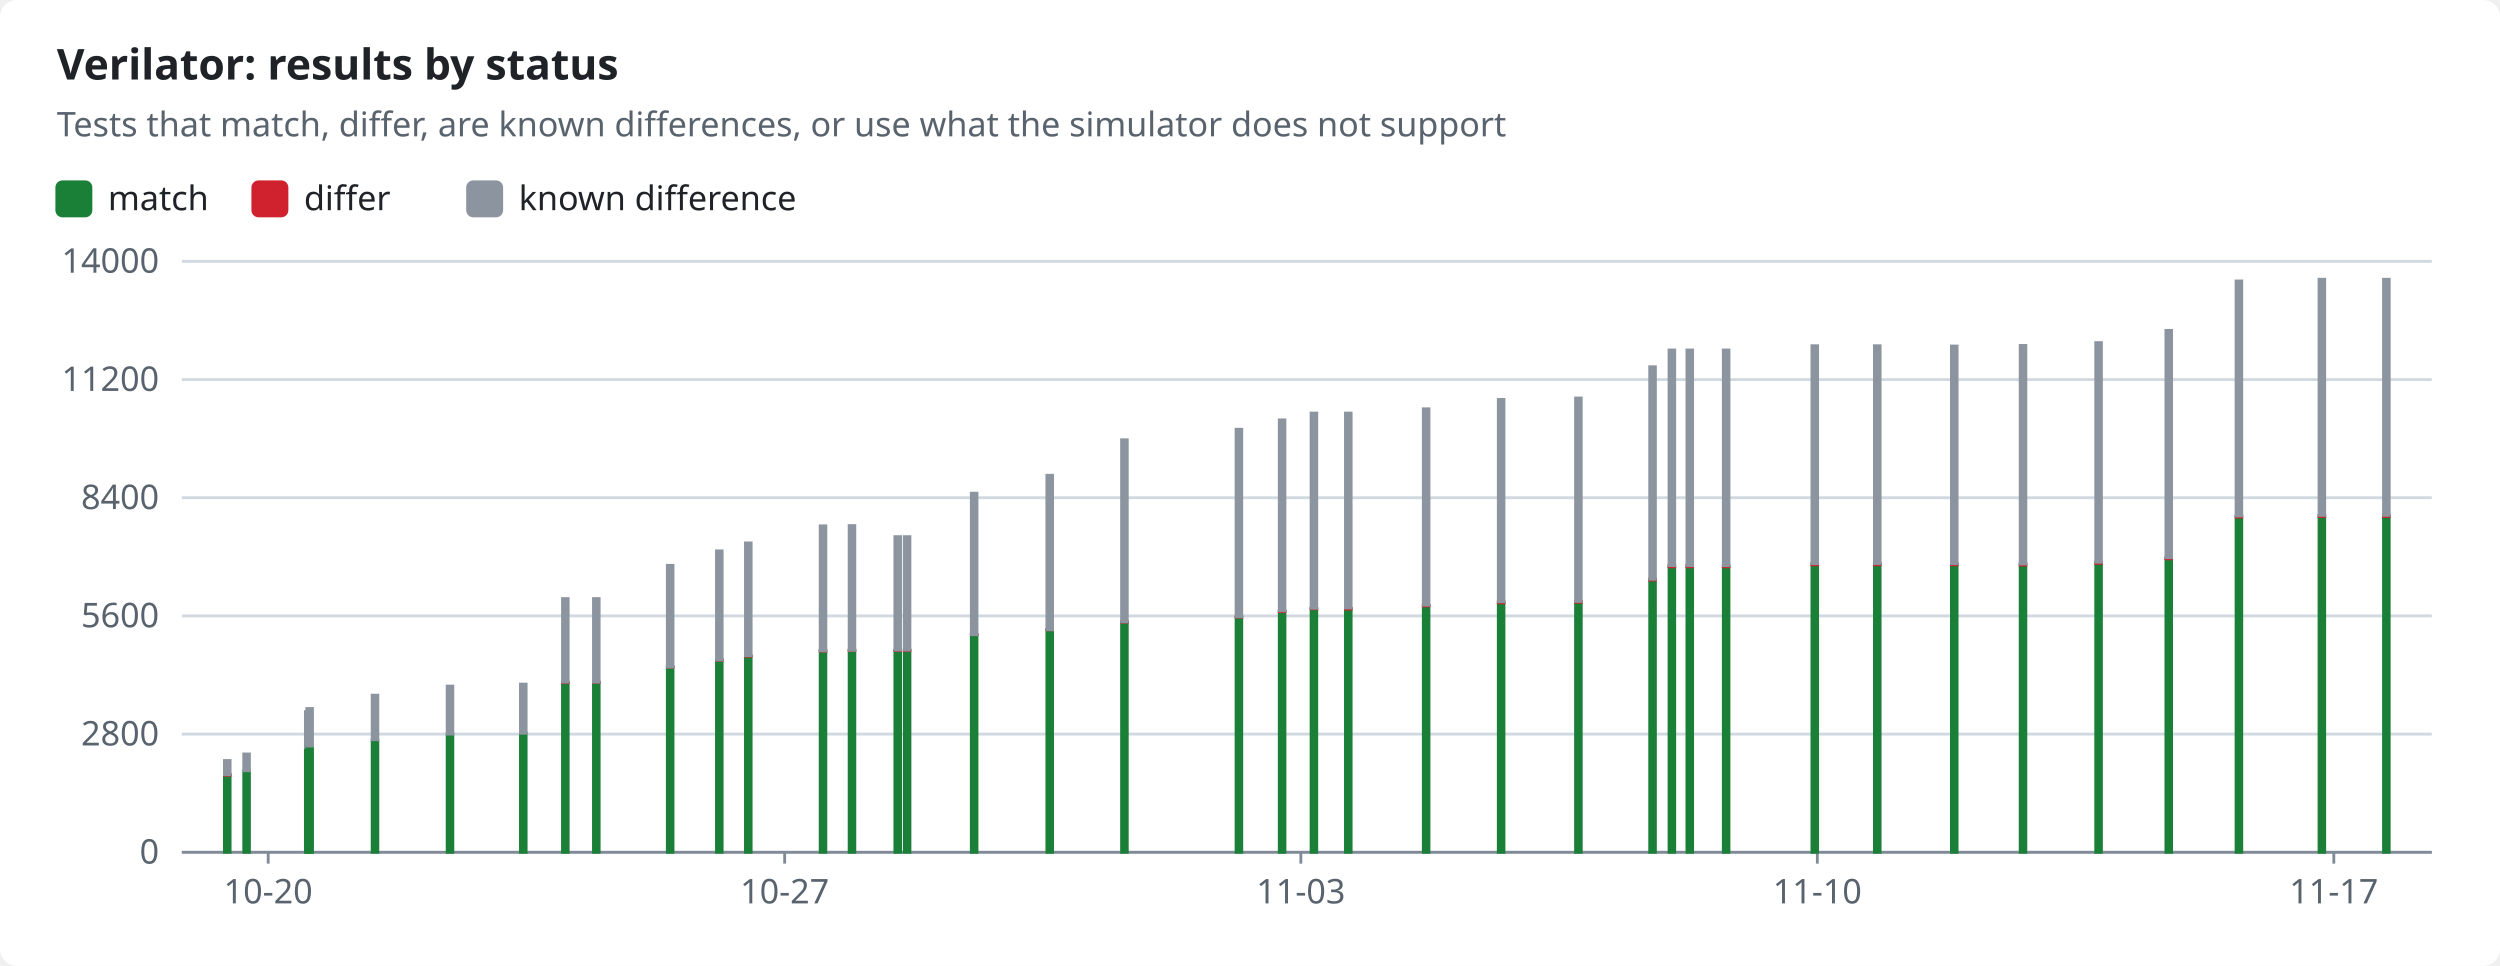
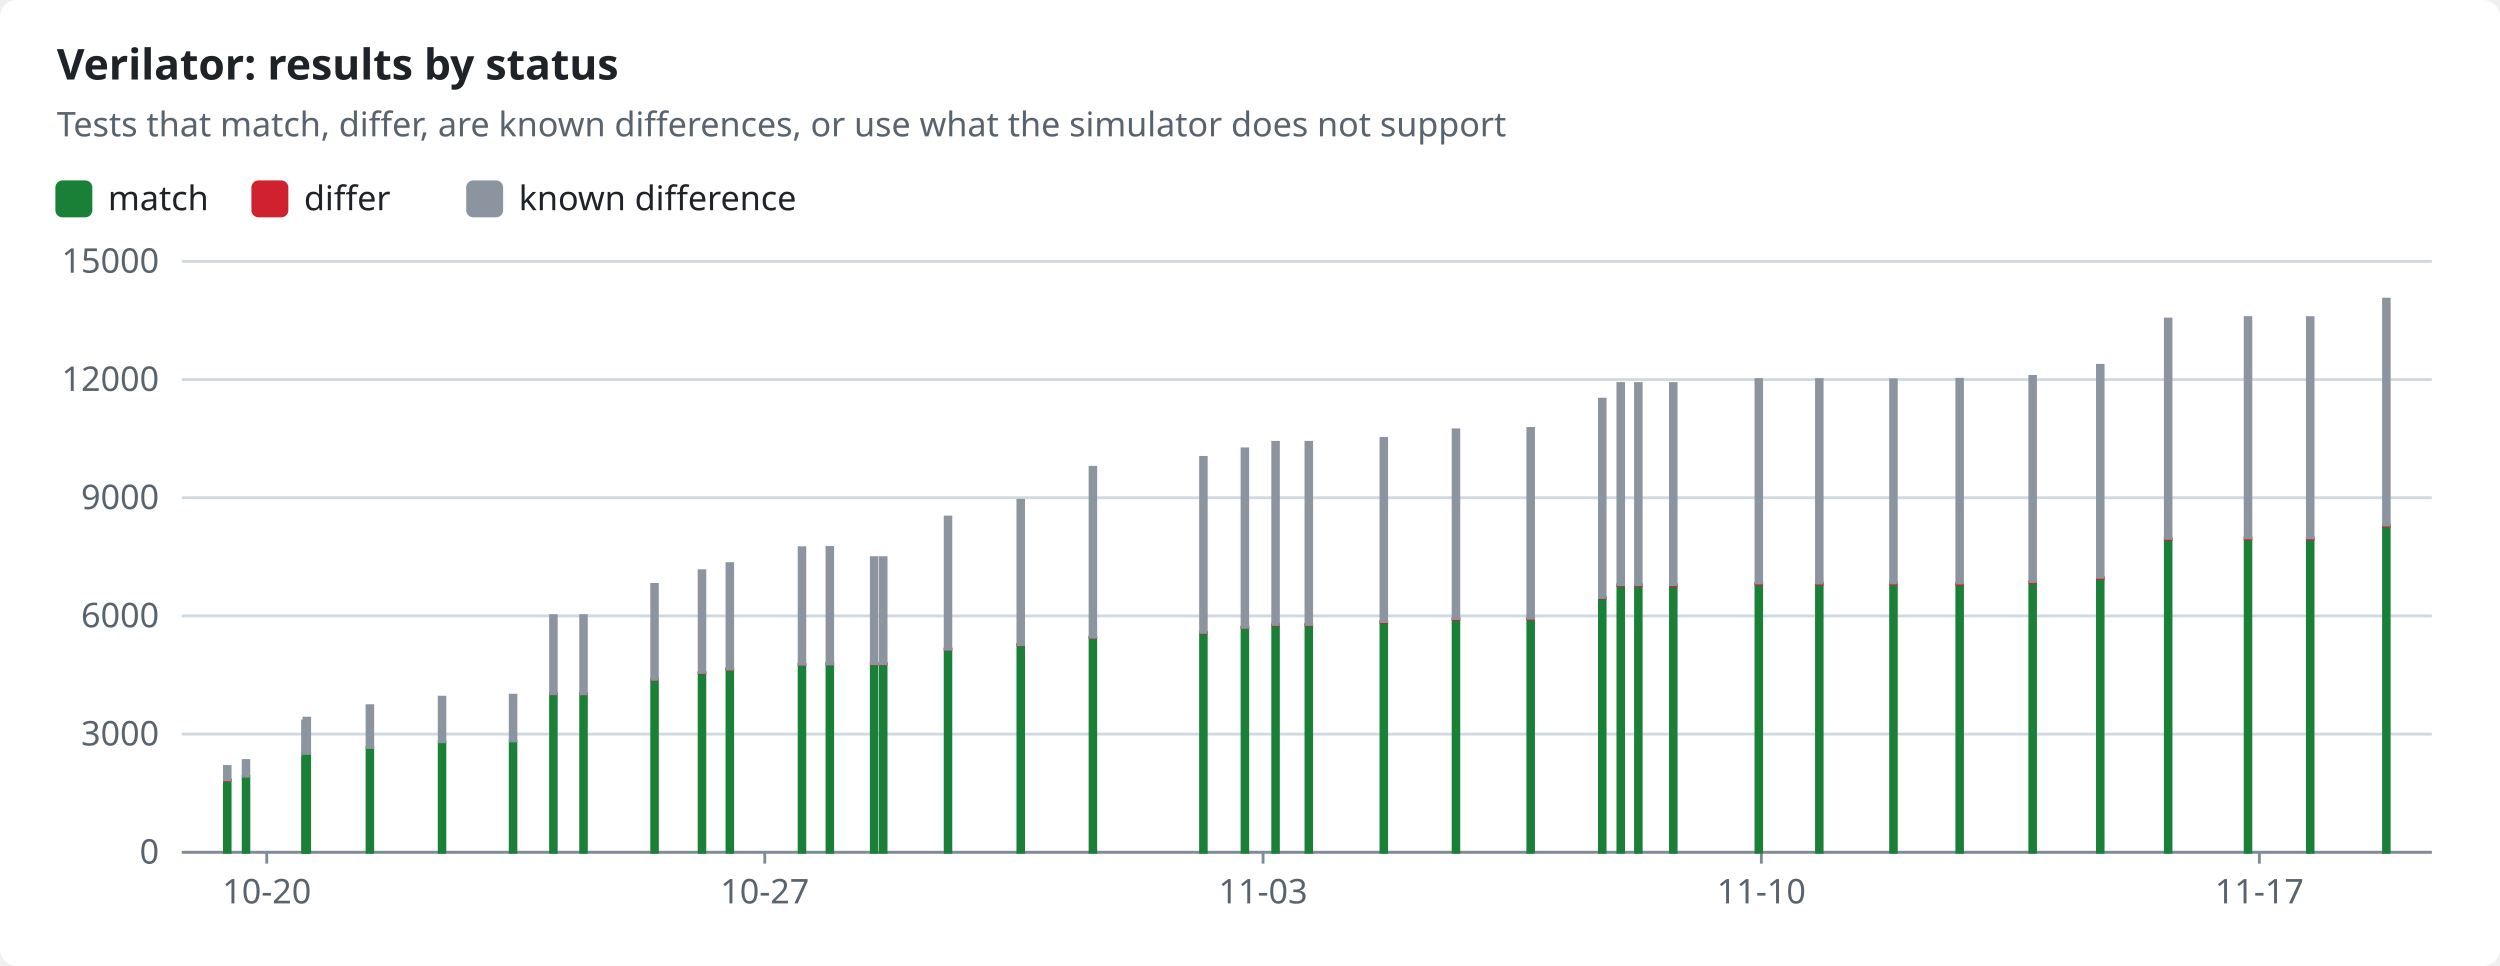
<svg xmlns="http://www.w3.org/2000/svg" width="880" height="340" viewBox="0 0 880 340" role="img">
  <style>text{font-family:-apple-system,BlinkMacSystemFont,"Segoe UI","Noto Sans",Helvetica,Arial,sans-serif;font-size:12px;fill:#1f2328;stroke:none}.bg{fill:#ffffff}.muted{fill:#59636e}.title{font-size:15px;font-weight:600}.grid{stroke:#d1d9e0;stroke-width:1}.axis{stroke:#818b98;stroke-width:1}.line{fill:none;stroke-width:2}.dashed{stroke-dasharray:5 4}.c-pass{stroke:#1a7f37;fill:#1a7f37}.c-fail{stroke:#cf222e;fill:#cf222e}.c-known{stroke:#8c959f;fill:#8c959f}.c-unsupported{stroke:#bf8700;fill:#bf8700}.line{fill:none}.mk{fill:none;stroke-width:1.6}@media (prefers-color-scheme:dark){text{fill:#f0f6fc}.bg{fill:#0d1117}.muted{fill:#9198a1}.grid{stroke:#3d444d}.axis{stroke:#656c76}.c-pass{stroke:#3fb950;fill:#3fb950}.c-fail{stroke:#f85149;fill:#f85149}.c-known{stroke:#6e7681;fill:#6e7681}.c-unsupported{stroke:#d29922;fill:#d29922}.line{fill:none}.mk{fill:none;stroke-width:1.6}}</style>
  <rect class="bg" width="880" height="340" rx="6" />
  <text x="20.0" y="28.0" class="title" text-anchor="start">Verilator: results by status</text>
  <text x="20.0" y="48.0" class="muted" text-anchor="start">Tests that match, differ, are known differences, or use what the simulator does not support</text>
  <rect class="c-pass" x="20" y="64" width="12" height="12" rx="2" />
  <text x="38.0" y="74.0" text-anchor="start">match</text>
  <rect class="c-fail" x="89.0" y="64" width="12" height="12" rx="2" />
  <text x="107.0" y="74.0" text-anchor="start">differ</text>
  <rect class="c-known" x="164.6" y="64" width="12" height="12" rx="2" />
  <text x="182.6" y="74.0" text-anchor="start">known difference</text>
  <line class="grid" x1="64" x2="856" y1="300.0" y2="300.0" />
  <text x="56.0" y="304.0" class="muted" text-anchor="end">0</text>
  <line class="grid" x1="64" x2="856" y1="258.4" y2="258.4" />
-   <text x="56.0" y="262.4" class="muted" text-anchor="end">2800</text>
+   <text x="56.0" y="262.4" class="muted" text-anchor="end">3000</text>
  <line class="grid" x1="64" x2="856" y1="216.8" y2="216.8" />
-   <text x="56.0" y="220.8" class="muted" text-anchor="end">5600</text>
+   <text x="56.0" y="220.8" class="muted" text-anchor="end">6000</text>
  <line class="grid" x1="64" x2="856" y1="175.2" y2="175.2" />
-   <text x="56.0" y="179.2" class="muted" text-anchor="end">8400</text>
+   <text x="56.0" y="179.2" class="muted" text-anchor="end">9000</text>
  <line class="grid" x1="64" x2="856" y1="133.6" y2="133.6" />
-   <text x="56.0" y="137.6" class="muted" text-anchor="end">11200</text>
+   <text x="56.0" y="137.6" class="muted" text-anchor="end">12000</text>
  <line class="grid" x1="64" x2="856" y1="92.0" y2="92.0" />
-   <text x="56.0" y="96.0" class="muted" text-anchor="end">14000</text>
+   <text x="56.0" y="96.0" class="muted" text-anchor="end">15000</text>
  <line class="axis" x1="64" x2="856" y1="300" y2="300" />
-   <line class="axis" x1="94.4" x2="94.4" y1="300" y2="304" />
-   <text x="94.4" y="318.0" class="muted" text-anchor="middle">10-20</text>
-   <line class="axis" x1="276.2" x2="276.2" y1="300" y2="304" />
-   <text x="276.2" y="318.0" class="muted" text-anchor="middle">10-27</text>
-   <line class="axis" x1="457.9" x2="457.9" y1="300" y2="304" />
-   <text x="457.9" y="318.0" class="muted" text-anchor="middle">11-03</text>
-   <line class="axis" x1="639.7" x2="639.7" y1="300" y2="304" />
-   <text x="639.7" y="318.0" class="muted" text-anchor="middle">11-10</text>
-   <line class="axis" x1="821.5" x2="821.5" y1="300" y2="304" />
-   <text x="821.5" y="318.0" class="muted" text-anchor="middle">11-17</text>
-   <rect class="c-pass" x="79.0" y="272.9" width="2.0" height="27.1" />
-   <rect class="c-fail" x="79.0" y="272.7" width="2.0" height="0.2" />
-   <rect class="c-known" x="79.0" y="267.7" width="2.0" height="5.0" />
-   <rect class="c-pass" x="85.8" y="271.4" width="2.0" height="28.6" />
-   <rect class="c-known" x="85.8" y="265.4" width="2.0" height="5.9" />
-   <rect class="c-pass" x="107.5" y="263.2" width="2.0" height="36.8" />
-   <rect class="c-known" x="107.5" y="250.5" width="2.0" height="12.7" />
-   <rect class="c-pass" x="108.0" y="262.7" width="2.0" height="37.3" />
-   <rect class="c-known" x="108.0" y="249.4" width="2.0" height="13.2" />
-   <rect class="c-pass" x="131.0" y="260.5" width="2.0" height="39.5" />
-   <rect class="c-known" x="131.0" y="244.7" width="2.0" height="15.7" />
-   <rect class="c-pass" x="157.4" y="258.4" width="2.0" height="41.6" />
-   <rect class="c-fail" x="157.4" y="258.4" width="2.0" height="0.0" />
-   <rect class="c-known" x="157.4" y="241.5" width="2.0" height="16.9" />
-   <rect class="c-pass" x="183.2" y="258.1" width="2.0" height="41.9" />
-   <rect class="c-fail" x="183.2" y="258.1" width="2.0" height="0.0" />
-   <rect class="c-known" x="183.2" y="240.8" width="2.0" height="17.3" />
-   <rect class="c-pass" x="198.0" y="240.2" width="2.0" height="59.8" />
-   <rect class="c-fail" x="198.0" y="240.2" width="2.0" height="0.1" />
-   <rect class="c-known" x="198.0" y="210.7" width="2.0" height="29.4" />
-   <rect class="c-pass" x="208.9" y="240.2" width="2.0" height="59.8" />
-   <rect class="c-fail" x="208.9" y="240.1" width="2.0" height="0.1" />
-   <rect class="c-known" x="208.9" y="210.7" width="2.0" height="29.4" />
-   <rect class="c-pass" x="234.9" y="234.8" width="2.0" height="65.2" />
-   <rect class="c-fail" x="234.9" y="234.7" width="2.0" height="0.1" />
-   <rect class="c-known" x="234.9" y="199.0" width="2.0" height="35.8" />
-   <rect class="c-pass" x="252.2" y="232.3" width="2.0" height="67.7" />
-   <rect class="c-fail" x="252.2" y="232.3" width="2.0" height="0.1" />
-   <rect class="c-known" x="252.2" y="193.9" width="2.0" height="38.4" />
-   <rect class="c-pass" x="262.4" y="231.0" width="2.0" height="69.0" />
-   <rect class="c-fail" x="262.4" y="230.9" width="2.0" height="0.1" />
-   <rect class="c-known" x="262.4" y="191.1" width="2.0" height="39.7" />
-   <rect class="c-pass" x="288.7" y="229.2" width="2.0" height="70.8" />
-   <rect class="c-fail" x="288.7" y="229.1" width="2.0" height="0.1" />
-   <rect class="c-known" x="288.7" y="185.1" width="2.0" height="44.0" />
-   <rect class="c-pass" x="298.9" y="229.0" width="2.0" height="71.0" />
-   <rect class="c-fail" x="298.9" y="228.9" width="2.0" height="0.1" />
-   <rect class="c-known" x="298.9" y="185.0" width="2.0" height="43.9" />
-   <rect class="c-pass" x="315.0" y="229.0" width="2.0" height="71.0" />
-   <rect class="c-fail" x="315.0" y="228.9" width="2.0" height="0.1" />
-   <rect class="c-known" x="315.0" y="188.9" width="2.0" height="39.9" />
-   <rect class="c-pass" x="318.3" y="229.0" width="2.0" height="71.0" />
-   <rect class="c-fail" x="318.3" y="228.9" width="2.0" height="0.1" />
-   <rect class="c-known" x="318.3" y="188.9" width="2.0" height="39.9" />
-   <rect class="c-pass" x="341.9" y="223.5" width="2.0" height="76.5" />
-   <rect class="c-fail" x="341.9" y="223.3" width="2.0" height="0.1" />
-   <rect class="c-known" x="341.9" y="173.6" width="2.0" height="49.8" />
-   <rect class="c-pass" x="368.5" y="221.8" width="2.0" height="78.2" />
-   <rect class="c-fail" x="368.5" y="221.6" width="2.0" height="0.1" />
-   <rect class="c-known" x="368.5" y="167.3" width="2.0" height="54.4" />
-   <rect class="c-pass" x="394.8" y="219.0" width="2.0" height="81.0" />
-   <rect class="c-fail" x="394.8" y="218.9" width="2.0" height="0.1" />
-   <rect class="c-known" x="394.8" y="154.8" width="2.0" height="64.1" />
-   <rect class="c-pass" x="435.1" y="217.3" width="2.0" height="82.7" />
-   <rect class="c-fail" x="435.1" y="217.1" width="2.0" height="0.1" />
-   <rect class="c-known" x="435.1" y="151.1" width="2.0" height="66.0" />
-   <rect class="c-pass" x="450.3" y="215.3" width="2.0" height="84.7" />
-   <rect class="c-fail" x="450.3" y="215.1" width="2.0" height="0.2" />
-   <rect class="c-known" x="450.3" y="147.8" width="2.0" height="67.2" />
-   <rect class="c-pass" x="461.5" y="214.3" width="2.0" height="85.7" />
-   <rect class="c-fail" x="461.5" y="214.1" width="2.0" height="0.2" />
-   <rect class="c-known" x="461.5" y="145.4" width="2.0" height="68.7" />
-   <rect class="c-pass" x="473.6" y="214.3" width="2.0" height="85.7" />
-   <rect class="c-fail" x="473.6" y="214.1" width="2.0" height="0.3" />
-   <rect class="c-known" x="473.6" y="145.4" width="2.0" height="68.6" />
-   <rect class="c-pass" x="501.0" y="213.3" width="2.0" height="86.7" />
-   <rect class="c-fail" x="501.0" y="213.0" width="2.0" height="0.3" />
-   <rect class="c-known" x="501.0" y="143.9" width="2.0" height="69.1" />
-   <rect class="c-pass" x="527.4" y="212.2" width="2.0" height="87.8" />
-   <rect class="c-fail" x="527.4" y="211.8" width="2.0" height="0.4" />
-   <rect class="c-known" x="527.4" y="140.6" width="2.0" height="71.2" />
-   <rect class="c-pass" x="554.6" y="212.0" width="2.0" height="88.0" />
-   <rect class="c-fail" x="554.6" y="211.7" width="2.0" height="0.3" />
-   <rect class="c-known" x="554.6" y="140.1" width="2.0" height="71.6" />
-   <rect class="c-pass" x="580.7" y="204.2" width="2.0" height="95.8" />
-   <rect class="c-fail" x="580.7" y="203.8" width="2.0" height="0.4" />
-   <rect class="c-known" x="580.7" y="129.1" width="2.0" height="74.8" />
-   <rect class="c-pass" x="587.5" y="199.5" width="2.0" height="100.5" />
-   <rect class="c-fail" x="587.5" y="199.1" width="2.0" height="0.4" />
-   <rect class="c-known" x="587.5" y="123.2" width="2.0" height="75.9" />
-   <rect class="c-pass" x="593.8" y="199.5" width="2.0" height="100.5" />
-   <rect class="c-fail" x="593.8" y="199.1" width="2.0" height="0.4" />
-   <rect class="c-known" x="593.8" y="123.2" width="2.0" height="75.9" />
-   <rect class="c-pass" x="606.6" y="199.5" width="2.0" height="100.5" />
-   <rect class="c-fail" x="606.6" y="199.1" width="2.0" height="0.4" />
-   <rect class="c-known" x="606.6" y="123.2" width="2.0" height="75.9" />
-   <rect class="c-pass" x="637.8" y="198.8" width="2.0" height="101.2" />
-   <rect class="c-fail" x="637.8" y="198.4" width="2.0" height="0.4" />
-   <rect class="c-known" x="637.8" y="121.7" width="2.0" height="76.7" />
-   <rect class="c-pass" x="659.8" y="198.8" width="2.0" height="101.2" />
-   <rect class="c-fail" x="659.8" y="198.4" width="2.0" height="0.4" />
-   <rect class="c-known" x="659.8" y="121.7" width="2.0" height="76.7" />
-   <rect class="c-pass" x="686.9" y="198.8" width="2.0" height="101.2" />
-   <rect class="c-fail" x="686.9" y="198.4" width="2.0" height="0.4" />
-   <rect class="c-known" x="686.9" y="121.8" width="2.0" height="76.6" />
-   <rect class="c-pass" x="711.1" y="198.9" width="2.0" height="101.1" />
-   <rect class="c-fail" x="711.1" y="198.5" width="2.0" height="0.4" />
-   <rect class="c-known" x="711.1" y="121.6" width="2.0" height="76.9" />
-   <rect class="c-pass" x="737.7" y="198.3" width="2.0" height="101.7" />
-   <rect class="c-fail" x="737.7" y="197.9" width="2.0" height="0.4" />
-   <rect class="c-known" x="737.7" y="120.6" width="2.0" height="77.3" />
-   <rect class="c-pass" x="762.4" y="196.7" width="2.0" height="103.3" />
-   <rect class="c-fail" x="762.4" y="196.3" width="2.0" height="0.4" />
-   <rect class="c-known" x="762.4" y="116.3" width="2.0" height="80.0" />
-   <rect class="c-pass" x="787.1" y="182.1" width="2.0" height="117.9" />
-   <rect class="c-fail" x="787.1" y="181.6" width="2.0" height="0.4" />
-   <rect class="c-known" x="787.1" y="98.9" width="2.0" height="82.7" />
-   <rect class="c-pass" x="816.3" y="181.8" width="2.0" height="118.2" />
-   <rect class="c-fail" x="816.3" y="181.4" width="2.0" height="0.4" />
-   <rect class="c-known" x="816.3" y="98.3" width="2.0" height="83.1" />
-   <rect class="c-pass" x="839.0" y="181.8" width="2.0" height="118.2" />
-   <rect class="c-fail" x="839.0" y="181.4" width="2.0" height="0.4" />
-   <rect class="c-known" x="839.0" y="98.3" width="2.0" height="83.1" />
+   <line class="axis" x1="93.9" x2="93.9" y1="300" y2="304" />
+   <text x="93.9" y="318.0" class="muted" text-anchor="middle">10-20</text>
+   <line class="axis" x1="269.2" x2="269.2" y1="300" y2="304" />
+   <text x="269.2" y="318.0" class="muted" text-anchor="middle">10-27</text>
+   <line class="axis" x1="444.6" x2="444.6" y1="300" y2="304" />
+   <text x="444.6" y="318.0" class="muted" text-anchor="middle">11-03</text>
+   <line class="axis" x1="620.0" x2="620.0" y1="300" y2="304" />
+   <text x="620.0" y="318.0" class="muted" text-anchor="middle">11-10</text>
+   <line class="axis" x1="795.3" x2="795.3" y1="300" y2="304" />
+   <text x="795.3" y="318.0" class="muted" text-anchor="middle">11-17</text>
+   <rect class="c-pass" x="79.0" y="274.7" width="2.0" height="25.3" />
+   <rect class="c-fail" x="79.0" y="274.5" width="2.0" height="0.2" />
+   <rect class="c-known" x="79.0" y="269.8" width="2.0" height="4.7" />
+   <rect class="c-pass" x="85.6" y="273.3" width="2.0" height="26.7" />
+   <rect class="c-known" x="85.6" y="267.7" width="2.0" height="5.5" />
+   <rect class="c-pass" x="106.5" y="265.7" width="2.0" height="34.3" />
+   <rect class="c-known" x="106.5" y="253.8" width="2.0" height="11.9" />
+   <rect class="c-pass" x="107.0" y="265.2" width="2.0" height="34.8" />
+   <rect class="c-known" x="107.0" y="252.8" width="2.0" height="12.4" />
+   <rect class="c-pass" x="129.2" y="263.1" width="2.0" height="36.9" />
+   <rect class="c-known" x="129.2" y="248.4" width="2.0" height="14.7" />
+   <rect class="c-pass" x="154.6" y="261.1" width="2.0" height="38.9" />
+   <rect class="c-fail" x="154.6" y="261.1" width="2.0" height="0.0" />
+   <rect class="c-known" x="154.6" y="245.4" width="2.0" height="15.7" />
+   <rect class="c-pass" x="179.6" y="260.9" width="2.0" height="39.1" />
+   <rect class="c-fail" x="179.6" y="260.9" width="2.0" height="0.0" />
+   <rect class="c-known" x="179.6" y="244.7" width="2.0" height="16.1" />
+   <rect class="c-pass" x="193.8" y="244.2" width="2.0" height="55.8" />
+   <rect class="c-fail" x="193.8" y="244.1" width="2.0" height="0.1" />
+   <rect class="c-known" x="193.8" y="216.7" width="2.0" height="27.5" />
+   <rect class="c-pass" x="204.4" y="244.2" width="2.0" height="55.8" />
+   <rect class="c-fail" x="204.4" y="244.1" width="2.0" height="0.1" />
+   <rect class="c-known" x="204.4" y="216.7" width="2.0" height="27.5" />
+   <rect class="c-pass" x="229.4" y="239.2" width="2.0" height="60.8" />
+   <rect class="c-fail" x="229.4" y="239.1" width="2.0" height="0.1" />
+   <rect class="c-known" x="229.4" y="205.7" width="2.0" height="33.4" />
+   <rect class="c-pass" x="246.1" y="236.9" width="2.0" height="63.1" />
+   <rect class="c-fail" x="246.1" y="236.8" width="2.0" height="0.1" />
+   <rect class="c-known" x="246.1" y="200.9" width="2.0" height="35.8" />
+   <rect class="c-pass" x="255.9" y="235.6" width="2.0" height="64.4" />
+   <rect class="c-fail" x="255.9" y="235.5" width="2.0" height="0.1" />
+   <rect class="c-known" x="255.9" y="198.4" width="2.0" height="37.1" />
+   <rect class="c-pass" x="281.3" y="234.0" width="2.0" height="66.0" />
+   <rect class="c-fail" x="281.3" y="233.8" width="2.0" height="0.1" />
+   <rect class="c-known" x="281.3" y="192.8" width="2.0" height="41.0" />
+   <rect class="c-pass" x="291.1" y="233.8" width="2.0" height="66.2" />
+   <rect class="c-fail" x="291.1" y="233.6" width="2.0" height="0.1" />
+   <rect class="c-known" x="291.1" y="192.7" width="2.0" height="41.0" />
+   <rect class="c-pass" x="306.7" y="233.7" width="2.0" height="66.3" />
+   <rect class="c-fail" x="306.7" y="233.6" width="2.0" height="0.1" />
+   <rect class="c-known" x="306.7" y="196.3" width="2.0" height="37.3" />
+   <rect class="c-pass" x="309.9" y="233.7" width="2.0" height="66.3" />
+   <rect class="c-fail" x="309.9" y="233.6" width="2.0" height="0.1" />
+   <rect class="c-known" x="309.9" y="196.3" width="2.0" height="37.3" />
+   <rect class="c-pass" x="332.7" y="228.6" width="2.0" height="71.4" />
+   <rect class="c-fail" x="332.7" y="228.4" width="2.0" height="0.1" />
+   <rect class="c-known" x="332.7" y="182.0" width="2.0" height="46.5" />
+   <rect class="c-pass" x="358.3" y="227.0" width="2.0" height="73.0" />
+   <rect class="c-fail" x="358.3" y="226.9" width="2.0" height="0.1" />
+   <rect class="c-known" x="358.3" y="176.1" width="2.0" height="50.8" />
+   <rect class="c-pass" x="383.7" y="224.4" width="2.0" height="75.6" />
+   <rect class="c-fail" x="383.7" y="224.3" width="2.0" height="0.1" />
+   <rect class="c-known" x="383.7" y="164.5" width="2.0" height="59.8" />
+   <rect class="c-pass" x="422.6" y="222.8" width="2.0" height="77.2" />
+   <rect class="c-fail" x="422.6" y="222.7" width="2.0" height="0.1" />
+   <rect class="c-known" x="422.6" y="161.0" width="2.0" height="61.6" />
+   <rect class="c-pass" x="437.2" y="220.9" width="2.0" height="79.1" />
+   <rect class="c-fail" x="437.2" y="220.7" width="2.0" height="0.2" />
+   <rect class="c-known" x="437.2" y="158.0" width="2.0" height="62.8" />
+   <rect class="c-pass" x="448.0" y="220.0" width="2.0" height="80.0" />
+   <rect class="c-fail" x="448.0" y="219.8" width="2.0" height="0.2" />
+   <rect class="c-known" x="448.0" y="155.7" width="2.0" height="64.1" />
+   <rect class="c-pass" x="459.7" y="220.0" width="2.0" height="80.0" />
+   <rect class="c-fail" x="459.7" y="219.8" width="2.0" height="0.2" />
+   <rect class="c-known" x="459.7" y="155.7" width="2.0" height="64.1" />
+   <rect class="c-pass" x="486.1" y="219.1" width="2.0" height="80.9" />
+   <rect class="c-fail" x="486.1" y="218.8" width="2.0" height="0.3" />
+   <rect class="c-known" x="486.1" y="154.3" width="2.0" height="64.5" />
+   <rect class="c-pass" x="511.5" y="218.0" width="2.0" height="82.0" />
+   <rect class="c-fail" x="511.5" y="217.7" width="2.0" height="0.3" />
+   <rect class="c-known" x="511.5" y="151.3" width="2.0" height="66.4" />
+   <rect class="c-pass" x="537.8" y="217.9" width="2.0" height="82.1" />
+   <rect class="c-fail" x="537.8" y="217.6" width="2.0" height="0.3" />
+   <rect class="c-known" x="537.8" y="150.8" width="2.0" height="66.8" />
+   <rect class="c-pass" x="563.0" y="210.6" width="2.0" height="89.4" />
+   <rect class="c-fail" x="563.0" y="210.2" width="2.0" height="0.3" />
+   <rect class="c-known" x="563.0" y="140.5" width="2.0" height="69.8" />
+   <rect class="c-pass" x="569.5" y="206.2" width="2.0" height="93.8" />
+   <rect class="c-fail" x="569.5" y="205.8" width="2.0" height="0.3" />
+   <rect class="c-known" x="569.5" y="135.0" width="2.0" height="70.8" />
+   <rect class="c-pass" x="575.7" y="206.2" width="2.0" height="93.8" />
+   <rect class="c-fail" x="575.7" y="205.8" width="2.0" height="0.3" />
+   <rect class="c-known" x="575.7" y="135.0" width="2.0" height="70.8" />
+   <rect class="c-pass" x="588.0" y="206.2" width="2.0" height="93.8" />
+   <rect class="c-fail" x="588.0" y="205.8" width="2.0" height="0.4" />
+   <rect class="c-known" x="588.0" y="135.0" width="2.0" height="70.8" />
+   <rect class="c-pass" x="618.1" y="205.6" width="2.0" height="94.4" />
+   <rect class="c-fail" x="618.1" y="205.2" width="2.0" height="0.4" />
+   <rect class="c-known" x="618.1" y="133.6" width="2.0" height="71.6" />
+   <rect class="c-pass" x="639.4" y="205.5" width="2.0" height="94.5" />
+   <rect class="c-fail" x="639.4" y="205.2" width="2.0" height="0.4" />
+   <rect class="c-known" x="639.4" y="133.6" width="2.0" height="71.6" />
+   <rect class="c-pass" x="665.5" y="205.6" width="2.0" height="94.4" />
+   <rect class="c-fail" x="665.5" y="205.2" width="2.0" height="0.4" />
+   <rect class="c-known" x="665.5" y="133.7" width="2.0" height="71.5" />
+   <rect class="c-pass" x="688.8" y="205.7" width="2.0" height="94.3" />
+   <rect class="c-fail" x="688.8" y="205.3" width="2.0" height="0.4" />
+   <rect class="c-known" x="688.8" y="133.5" width="2.0" height="71.7" />
+   <rect class="c-pass" x="714.5" y="205.1" width="2.0" height="94.9" />
+   <rect class="c-fail" x="714.5" y="204.7" width="2.0" height="0.4" />
+   <rect class="c-known" x="714.5" y="132.5" width="2.0" height="72.2" />
+   <rect class="c-pass" x="738.3" y="203.6" width="2.0" height="96.4" />
+   <rect class="c-fail" x="738.3" y="203.2" width="2.0" height="0.4" />
+   <rect class="c-known" x="738.3" y="128.6" width="2.0" height="74.6" />
+   <rect class="c-pass" x="762.2" y="189.9" width="2.0" height="110.1" />
+   <rect class="c-fail" x="762.2" y="189.5" width="2.0" height="0.4" />
+   <rect class="c-known" x="762.2" y="112.3" width="2.0" height="77.2" />
+   <rect class="c-pass" x="790.3" y="189.7" width="2.0" height="110.3" />
+   <rect class="c-fail" x="790.3" y="189.3" width="2.0" height="0.4" />
+   <rect class="c-known" x="790.3" y="111.8" width="2.0" height="77.5" />
+   <rect class="c-pass" x="812.2" y="189.7" width="2.0" height="110.3" />
+   <rect class="c-fail" x="812.2" y="189.3" width="2.0" height="0.4" />
+   <rect class="c-known" x="812.2" y="111.8" width="2.0" height="77.5" />
+   <rect class="c-pass" x="839.0" y="185.2" width="2.0" height="114.8" />
+   <rect class="c-fail" x="839.0" y="184.8" width="2.0" height="0.4" />
+   <rect class="c-known" x="839.0" y="105.3" width="2.0" height="79.5" />
</svg>
